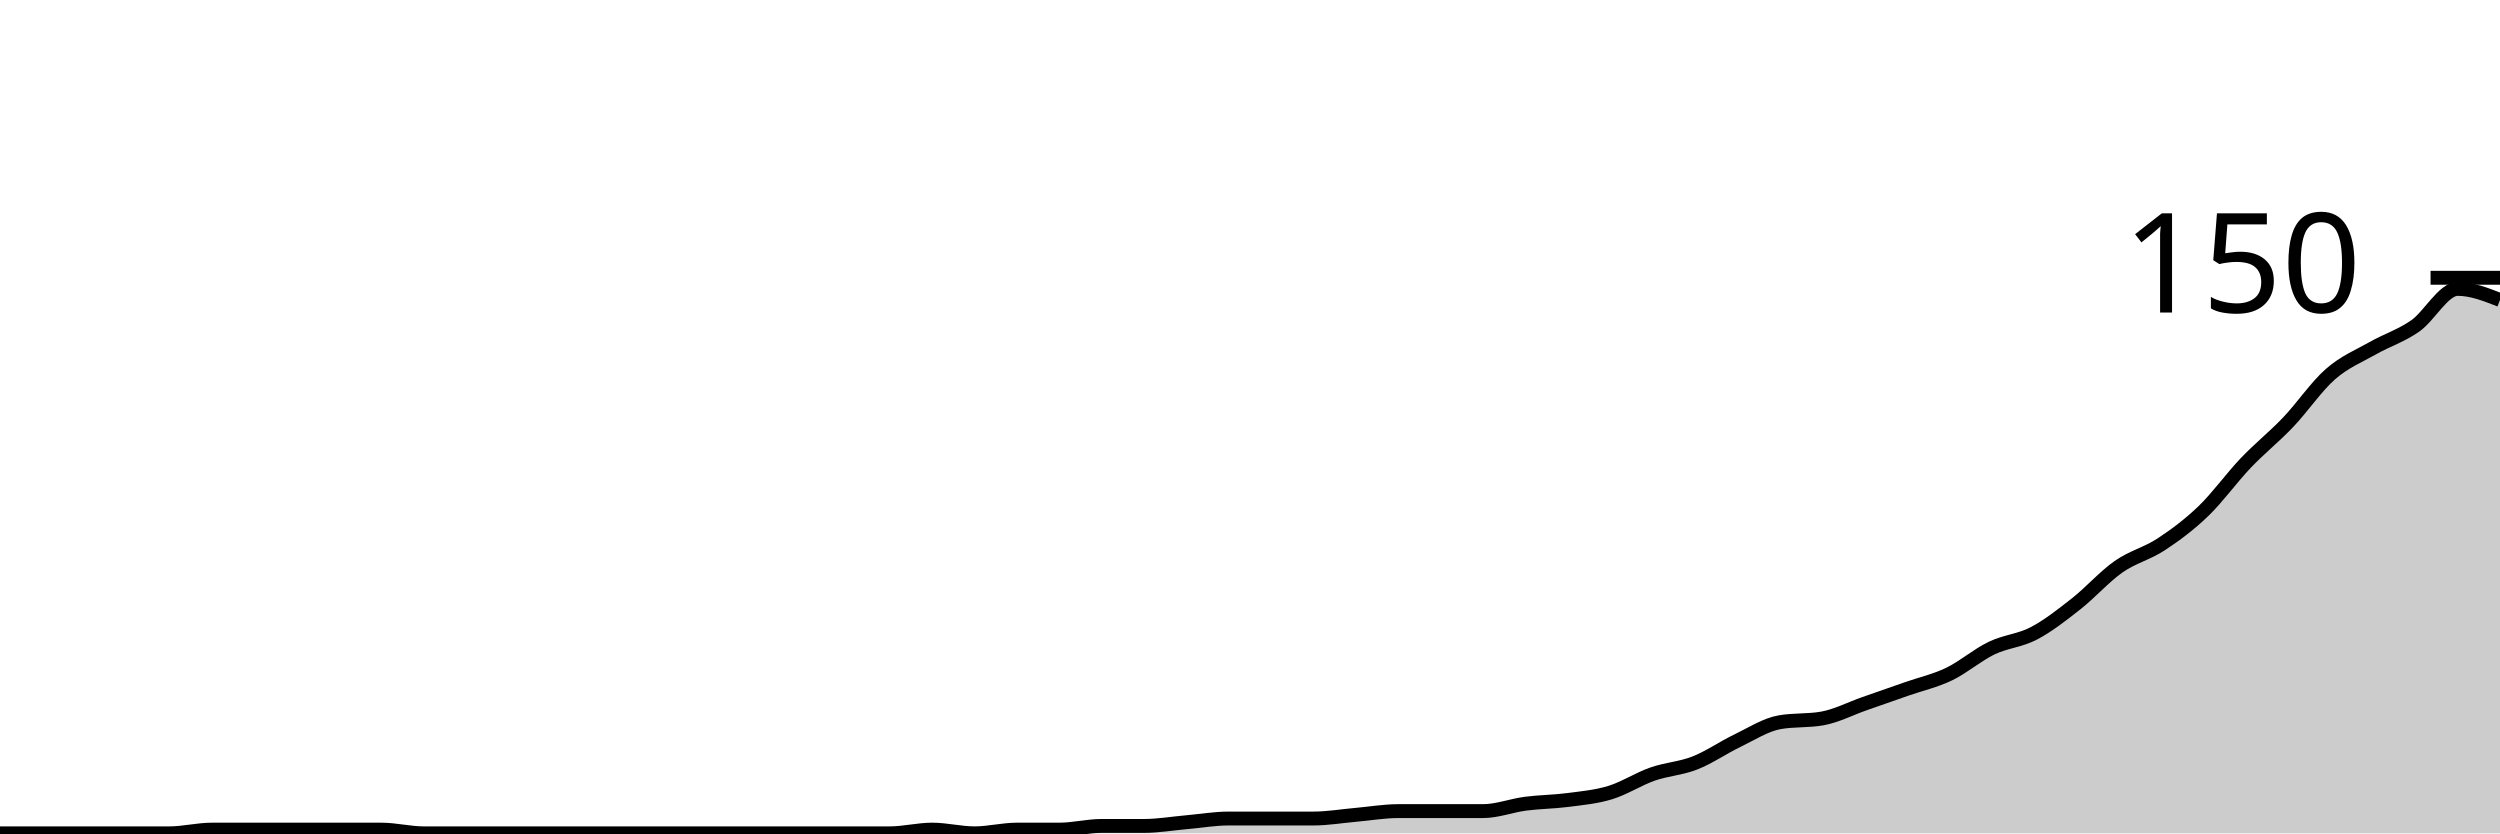
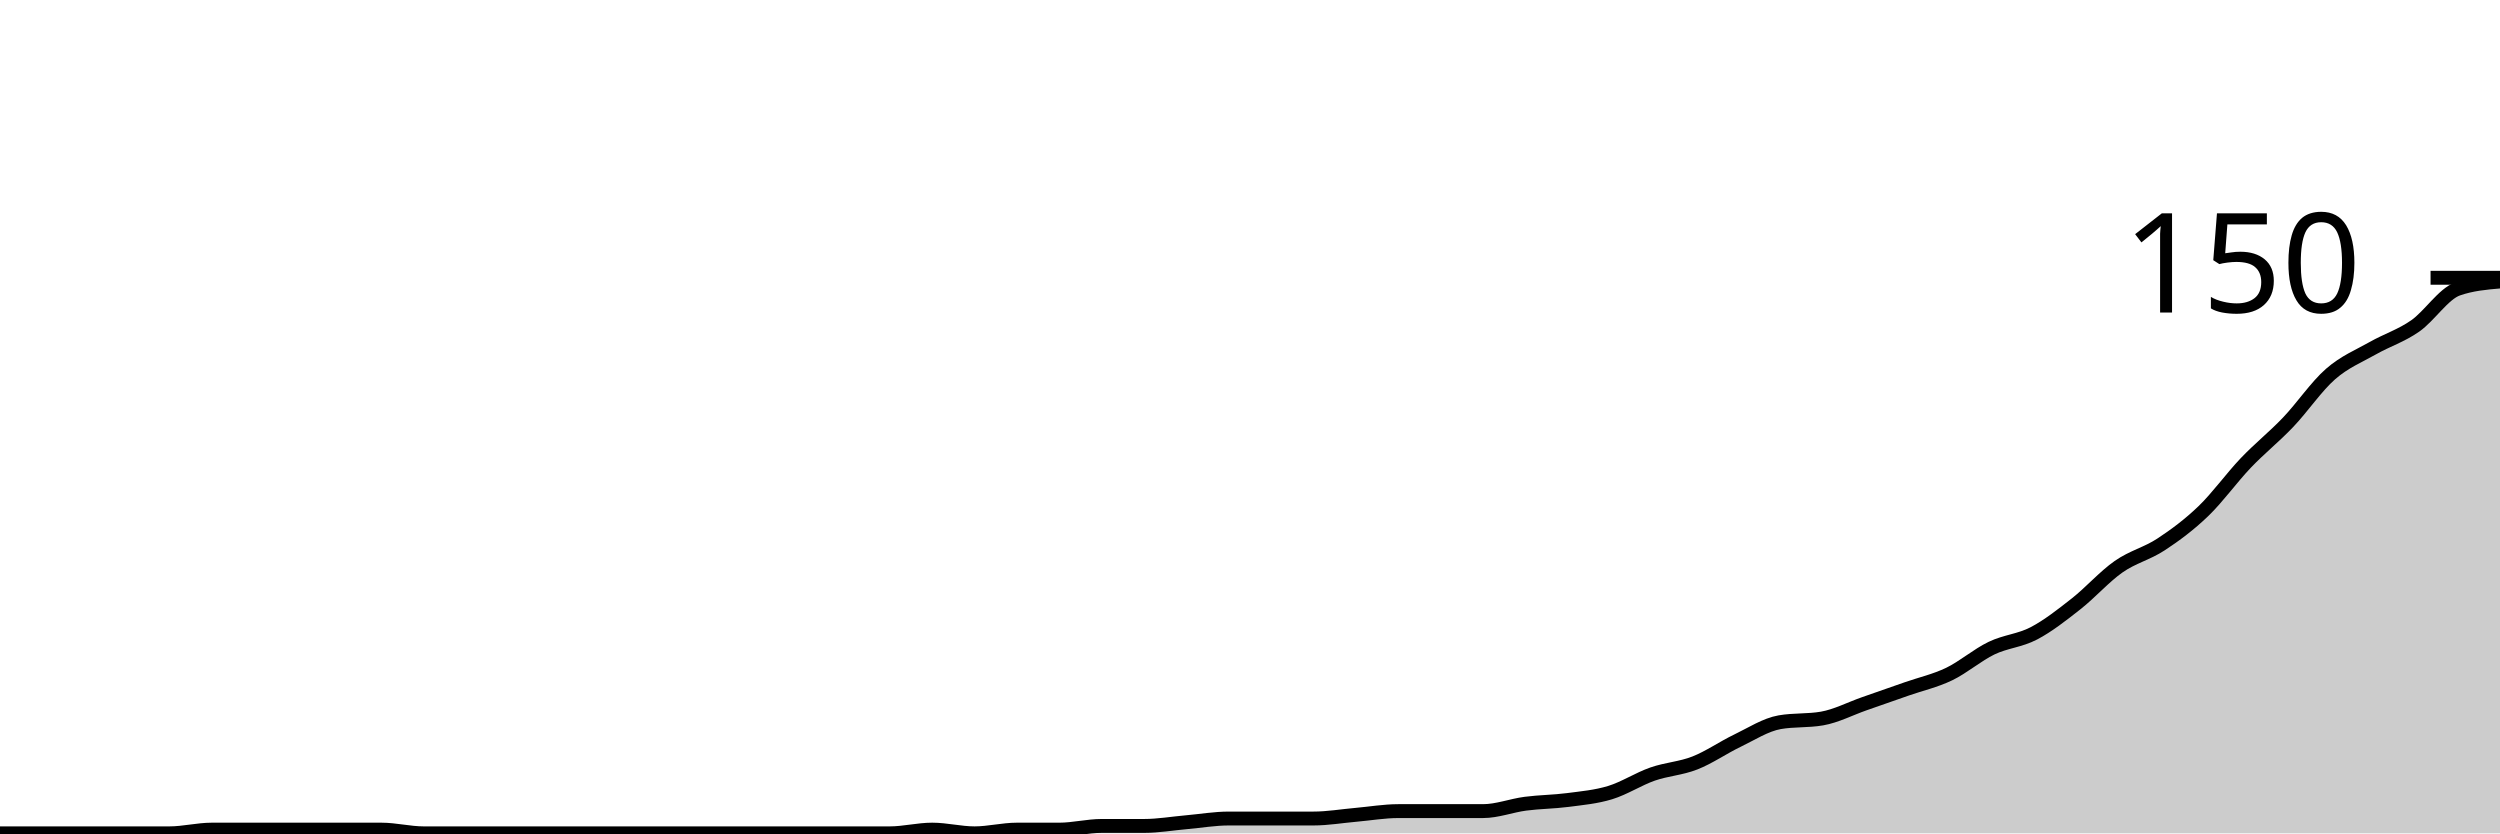
<svg xmlns="http://www.w3.org/2000/svg" viewBox="0 0 180 60">
  <g transform="translate(0,20)">
-     <path class="area" fill="rgba(0, 0, 0, 0.2)" d="M0,40C1.017,40,2.034,40,3.051,40C4.068,40,5.085,40,6.102,40C7.119,40,8.136,40,9.153,40C10.169,40,11.186,40,12.203,40C13.22,40,14.237,39.733,15.254,39.733C16.271,39.733,17.288,39.733,18.305,39.733C19.322,39.733,20.339,39.733,21.356,39.733C22.373,39.733,23.39,39.733,24.407,39.733C25.424,39.733,26.441,39.733,27.458,39.733C28.475,39.733,29.492,40,30.508,40C31.525,40,32.542,40,33.559,40C34.576,40,35.593,40,36.61,40C37.627,40,38.644,40,39.661,40C40.678,40,41.695,40,42.712,40C43.729,40,44.746,40,45.763,40C46.78,40,47.797,40,48.814,40C49.831,40,50.847,40,51.864,40C52.881,40,53.898,40,54.915,40C55.932,40,56.949,40,57.966,40C58.983,40,60,40,61.017,40C62.034,40,63.051,40,64.068,40C65.085,40,66.102,39.733,67.119,39.733C68.136,39.733,69.153,40,70.169,40C71.186,40,72.203,39.733,73.22,39.733C74.237,39.733,75.254,39.733,76.271,39.733C77.288,39.733,78.305,39.467,79.322,39.467C80.339,39.467,81.356,39.467,82.373,39.467C83.39,39.467,84.407,39.289,85.424,39.2C86.441,39.111,87.458,38.933,88.475,38.933C89.492,38.933,90.508,38.933,91.525,38.933C92.542,38.933,93.559,38.933,94.576,38.933C95.593,38.933,96.61,38.756,97.627,38.667C98.644,38.578,99.661,38.4,100.678,38.4C101.695,38.4,102.712,38.4,103.729,38.4C104.746,38.4,105.763,38.4,106.78,38.4C107.797,38.4,108.814,38,109.831,37.867C110.847,37.733,111.864,37.733,112.881,37.6C113.898,37.467,114.915,37.378,115.932,37.067C116.949,36.756,117.966,36.089,118.983,35.733C120,35.378,121.017,35.333,122.034,34.933C123.051,34.533,124.068,33.822,125.085,33.333C126.102,32.844,127.119,32.178,128.136,32C129.153,31.822,130.169,31.911,131.186,31.733C132.203,31.556,133.22,31.022,134.237,30.667C135.254,30.311,136.271,29.956,137.288,29.6C138.305,29.244,139.322,29.022,140.339,28.533C141.356,28.044,142.373,27.156,143.39,26.667C144.407,26.178,145.424,26.133,146.441,25.6C147.458,25.067,148.475,24.267,149.492,23.467C150.508,22.667,151.525,21.511,152.542,20.8C153.559,20.089,154.576,19.867,155.593,19.2C156.61,18.533,157.627,17.778,158.644,16.8C159.661,15.822,160.678,14.4,161.695,13.333C162.712,12.267,163.729,11.467,164.746,10.4C165.763,9.333,166.78,7.822,167.797,6.933C168.814,6.044,169.831,5.644,170.847,5.067C171.864,4.489,172.881,4.178,173.898,3.467C174.915,2.756,175.932,0.8,176.949,0.8C177.966,0.8,178.983,1.2,180,1.6L180,40C178.983,40,177.966,40,176.949,40C175.932,40,174.915,40,173.898,40C172.881,40,171.864,40,170.847,40C169.831,40,168.814,40,167.797,40C166.78,40,165.763,40,164.746,40C163.729,40,162.712,40,161.695,40C160.678,40,159.661,40,158.644,40C157.627,40,156.61,40,155.593,40C154.576,40,153.559,40,152.542,40C151.525,40,150.508,40,149.492,40C148.475,40,147.458,40,146.441,40C145.424,40,144.407,40,143.39,40C142.373,40,141.356,40,140.339,40C139.322,40,138.305,40,137.288,40C136.271,40,135.254,40,134.237,40C133.22,40,132.203,40,131.186,40C130.169,40,129.153,40,128.136,40C127.119,40,126.102,40,125.085,40C124.068,40,123.051,40,122.034,40C121.017,40,120,40,118.983,40C117.966,40,116.949,40,115.932,40C114.915,40,113.898,40,112.881,40C111.864,40,110.847,40,109.831,40C108.814,40,107.797,40,106.78,40C105.763,40,104.746,40,103.729,40C102.712,40,101.695,40,100.678,40C99.661,40,98.644,40,97.627,40C96.61,40,95.593,40,94.576,40C93.559,40,92.542,40,91.525,40C90.508,40,89.492,40,88.475,40C87.458,40,86.441,40,85.424,40C84.407,40,83.39,40,82.373,40C81.356,40,80.339,40,79.322,40C78.305,40,77.288,40,76.271,40C75.254,40,74.237,40,73.22,40C72.203,40,71.186,40,70.169,40C69.153,40,68.136,40,67.119,40C66.102,40,65.085,40,64.068,40C63.051,40,62.034,40,61.017,40C60,40,58.983,40,57.966,40C56.949,40,55.932,40,54.915,40C53.898,40,52.881,40,51.864,40C50.847,40,49.831,40,48.814,40C47.797,40,46.78,40,45.763,40C44.746,40,43.729,40,42.712,40C41.695,40,40.678,40,39.661,40C38.644,40,37.627,40,36.61,40C35.593,40,34.576,40,33.559,40C32.542,40,31.525,40,30.508,40C29.492,40,28.475,40,27.458,40C26.441,40,25.424,40,24.407,40C23.39,40,22.373,40,21.356,40C20.339,40,19.322,40,18.305,40C17.288,40,16.271,40,15.254,40C14.237,40,13.22,40,12.203,40C11.186,40,10.169,40,9.153,40C8.136,40,7.119,40,6.102,40C5.085,40,4.068,40,3.051,40C2.034,40,1.017,40,0,40Z" />
-     <path class="line" stroke="black" fill="none" d="M0,40C1.017,40,2.034,40,3.051,40C4.068,40,5.085,40,6.102,40C7.119,40,8.136,40,9.153,40C10.169,40,11.186,40,12.203,40C13.22,40,14.237,39.733,15.254,39.733C16.271,39.733,17.288,39.733,18.305,39.733C19.322,39.733,20.339,39.733,21.356,39.733C22.373,39.733,23.39,39.733,24.407,39.733C25.424,39.733,26.441,39.733,27.458,39.733C28.475,39.733,29.492,40,30.508,40C31.525,40,32.542,40,33.559,40C34.576,40,35.593,40,36.61,40C37.627,40,38.644,40,39.661,40C40.678,40,41.695,40,42.712,40C43.729,40,44.746,40,45.763,40C46.78,40,47.797,40,48.814,40C49.831,40,50.847,40,51.864,40C52.881,40,53.898,40,54.915,40C55.932,40,56.949,40,57.966,40C58.983,40,60,40,61.017,40C62.034,40,63.051,40,64.068,40C65.085,40,66.102,39.733,67.119,39.733C68.136,39.733,69.153,40,70.169,40C71.186,40,72.203,39.733,73.22,39.733C74.237,39.733,75.254,39.733,76.271,39.733C77.288,39.733,78.305,39.467,79.322,39.467C80.339,39.467,81.356,39.467,82.373,39.467C83.39,39.467,84.407,39.289,85.424,39.2C86.441,39.111,87.458,38.933,88.475,38.933C89.492,38.933,90.508,38.933,91.525,38.933C92.542,38.933,93.559,38.933,94.576,38.933C95.593,38.933,96.61,38.756,97.627,38.667C98.644,38.578,99.661,38.4,100.678,38.4C101.695,38.4,102.712,38.4,103.729,38.4C104.746,38.4,105.763,38.4,106.78,38.4C107.797,38.4,108.814,38,109.831,37.867C110.847,37.733,111.864,37.733,112.881,37.6C113.898,37.467,114.915,37.378,115.932,37.067C116.949,36.756,117.966,36.089,118.983,35.733C120,35.378,121.017,35.333,122.034,34.933C123.051,34.533,124.068,33.822,125.085,33.333C126.102,32.844,127.119,32.178,128.136,32C129.153,31.822,130.169,31.911,131.186,31.733C132.203,31.556,133.22,31.022,134.237,30.667C135.254,30.311,136.271,29.956,137.288,29.6C138.305,29.244,139.322,29.022,140.339,28.533C141.356,28.044,142.373,27.156,143.39,26.667C144.407,26.178,145.424,26.133,146.441,25.6C147.458,25.067,148.475,24.267,149.492,23.467C150.508,22.667,151.525,21.511,152.542,20.8C153.559,20.089,154.576,19.867,155.593,19.2C156.61,18.533,157.627,17.778,158.644,16.8C159.661,15.822,160.678,14.4,161.695,13.333C162.712,12.267,163.729,11.467,164.746,10.4C165.763,9.333,166.78,7.822,167.797,6.933C168.814,6.044,169.831,5.644,170.847,5.067C171.864,4.489,172.881,4.178,173.898,3.467C174.915,2.756,175.932,0.8,176.949,0.8C177.966,0.8,178.983,1.2,180,1.6" />
+     <path class="area" fill="rgba(0, 0, 0, 0.2)" d="M0,40C1.017,40,2.034,40,3.051,40C4.068,40,5.085,40,6.102,40C7.119,40,8.136,40,9.153,40C10.169,40,11.186,40,12.203,40C13.22,40,14.237,39.733,15.254,39.733C16.271,39.733,17.288,39.733,18.305,39.733C19.322,39.733,20.339,39.733,21.356,39.733C22.373,39.733,23.39,39.733,24.407,39.733C25.424,39.733,26.441,39.733,27.458,39.733C28.475,39.733,29.492,40,30.508,40C31.525,40,32.542,40,33.559,40C34.576,40,35.593,40,36.61,40C37.627,40,38.644,40,39.661,40C40.678,40,41.695,40,42.712,40C43.729,40,44.746,40,45.763,40C46.78,40,47.797,40,48.814,40C49.831,40,50.847,40,51.864,40C52.881,40,53.898,40,54.915,40C55.932,40,56.949,40,57.966,40C58.983,40,60,40,61.017,40C62.034,40,63.051,40,64.068,40C65.085,40,66.102,39.733,67.119,39.733C68.136,39.733,69.153,40,70.169,40C71.186,40,72.203,39.733,73.22,39.733C74.237,39.733,75.254,39.733,76.271,39.733C77.288,39.733,78.305,39.467,79.322,39.467C80.339,39.467,81.356,39.467,82.373,39.467C83.39,39.467,84.407,39.289,85.424,39.2C86.441,39.111,87.458,38.933,88.475,38.933C89.492,38.933,90.508,38.933,91.525,38.933C92.542,38.933,93.559,38.933,94.576,38.933C95.593,38.933,96.61,38.756,97.627,38.667C98.644,38.578,99.661,38.4,100.678,38.4C101.695,38.4,102.712,38.4,103.729,38.4C104.746,38.4,105.763,38.4,106.78,38.4C107.797,38.4,108.814,38,109.831,37.867C110.847,37.733,111.864,37.733,112.881,37.6C113.898,37.467,114.915,37.378,115.932,37.067C116.949,36.756,117.966,36.089,118.983,35.733C120,35.378,121.017,35.333,122.034,34.933C123.051,34.533,124.068,33.822,125.085,33.333C126.102,32.844,127.119,32.178,128.136,32C129.153,31.822,130.169,31.911,131.186,31.733C132.203,31.556,133.22,31.022,134.237,30.667C135.254,30.311,136.271,29.956,137.288,29.6C138.305,29.244,139.322,29.022,140.339,28.533C141.356,28.044,142.373,27.156,143.39,26.667C144.407,26.178,145.424,26.133,146.441,25.6C147.458,25.067,148.475,24.267,149.492,23.467C150.508,22.667,151.525,21.511,152.542,20.8C153.559,20.089,154.576,19.867,155.593,19.2C156.61,18.533,157.627,17.778,158.644,16.8C159.661,15.822,160.678,14.4,161.695,13.333C162.712,12.267,163.729,11.467,164.746,10.4C165.763,9.333,166.78,7.822,167.797,6.933C168.814,6.044,169.831,5.644,170.847,5.067C171.864,4.489,172.881,4.178,173.898,3.467C174.915,2.756,175.932,1.156,176.949,0.8C177.966,0.444,178.983,0.356,180,0.267L180,40C178.983,40,177.966,40,176.949,40C175.932,40,174.915,40,173.898,40C172.881,40,171.864,40,170.847,40C169.831,40,168.814,40,167.797,40C166.78,40,165.763,40,164.746,40C163.729,40,162.712,40,161.695,40C160.678,40,159.661,40,158.644,40C157.627,40,156.61,40,155.593,40C154.576,40,153.559,40,152.542,40C151.525,40,150.508,40,149.492,40C148.475,40,147.458,40,146.441,40C145.424,40,144.407,40,143.39,40C142.373,40,141.356,40,140.339,40C139.322,40,138.305,40,137.288,40C136.271,40,135.254,40,134.237,40C133.22,40,132.203,40,131.186,40C130.169,40,129.153,40,128.136,40C127.119,40,126.102,40,125.085,40C124.068,40,123.051,40,122.034,40C121.017,40,120,40,118.983,40C117.966,40,116.949,40,115.932,40C114.915,40,113.898,40,112.881,40C111.864,40,110.847,40,109.831,40C108.814,40,107.797,40,106.78,40C105.763,40,104.746,40,103.729,40C102.712,40,101.695,40,100.678,40C99.661,40,98.644,40,97.627,40C96.61,40,95.593,40,94.576,40C93.559,40,92.542,40,91.525,40C90.508,40,89.492,40,88.475,40C87.458,40,86.441,40,85.424,40C84.407,40,83.39,40,82.373,40C81.356,40,80.339,40,79.322,40C78.305,40,77.288,40,76.271,40C75.254,40,74.237,40,73.22,40C72.203,40,71.186,40,70.169,40C69.153,40,68.136,40,67.119,40C66.102,40,65.085,40,64.068,40C63.051,40,62.034,40,61.017,40C60,40,58.983,40,57.966,40C56.949,40,55.932,40,54.915,40C53.898,40,52.881,40,51.864,40C50.847,40,49.831,40,48.814,40C47.797,40,46.78,40,45.763,40C44.746,40,43.729,40,42.712,40C41.695,40,40.678,40,39.661,40C38.644,40,37.627,40,36.61,40C35.593,40,34.576,40,33.559,40C32.542,40,31.525,40,30.508,40C29.492,40,28.475,40,27.458,40C26.441,40,25.424,40,24.407,40C23.39,40,22.373,40,21.356,40C20.339,40,19.322,40,18.305,40C17.288,40,16.271,40,15.254,40C14.237,40,13.22,40,12.203,40C11.186,40,10.169,40,9.153,40C8.136,40,7.119,40,6.102,40C5.085,40,4.068,40,3.051,40C2.034,40,1.017,40,0,40Z" />
+     <path class="line" stroke="black" fill="none" d="M0,40C1.017,40,2.034,40,3.051,40C4.068,40,5.085,40,6.102,40C7.119,40,8.136,40,9.153,40C10.169,40,11.186,40,12.203,40C13.22,40,14.237,39.733,15.254,39.733C16.271,39.733,17.288,39.733,18.305,39.733C19.322,39.733,20.339,39.733,21.356,39.733C22.373,39.733,23.39,39.733,24.407,39.733C25.424,39.733,26.441,39.733,27.458,39.733C28.475,39.733,29.492,40,30.508,40C31.525,40,32.542,40,33.559,40C34.576,40,35.593,40,36.61,40C37.627,40,38.644,40,39.661,40C40.678,40,41.695,40,42.712,40C43.729,40,44.746,40,45.763,40C46.78,40,47.797,40,48.814,40C49.831,40,50.847,40,51.864,40C52.881,40,53.898,40,54.915,40C55.932,40,56.949,40,57.966,40C58.983,40,60,40,61.017,40C62.034,40,63.051,40,64.068,40C65.085,40,66.102,39.733,67.119,39.733C68.136,39.733,69.153,40,70.169,40C71.186,40,72.203,39.733,73.22,39.733C74.237,39.733,75.254,39.733,76.271,39.733C77.288,39.733,78.305,39.467,79.322,39.467C80.339,39.467,81.356,39.467,82.373,39.467C83.39,39.467,84.407,39.289,85.424,39.2C86.441,39.111,87.458,38.933,88.475,38.933C89.492,38.933,90.508,38.933,91.525,38.933C92.542,38.933,93.559,38.933,94.576,38.933C95.593,38.933,96.61,38.756,97.627,38.667C98.644,38.578,99.661,38.4,100.678,38.4C101.695,38.4,102.712,38.4,103.729,38.4C104.746,38.4,105.763,38.4,106.78,38.4C107.797,38.4,108.814,38,109.831,37.867C110.847,37.733,111.864,37.733,112.881,37.6C113.898,37.467,114.915,37.378,115.932,37.067C116.949,36.756,117.966,36.089,118.983,35.733C120,35.378,121.017,35.333,122.034,34.933C123.051,34.533,124.068,33.822,125.085,33.333C126.102,32.844,127.119,32.178,128.136,32C129.153,31.822,130.169,31.911,131.186,31.733C132.203,31.556,133.22,31.022,134.237,30.667C135.254,30.311,136.271,29.956,137.288,29.6C138.305,29.244,139.322,29.022,140.339,28.533C141.356,28.044,142.373,27.156,143.39,26.667C144.407,26.178,145.424,26.133,146.441,25.6C147.458,25.067,148.475,24.267,149.492,23.467C150.508,22.667,151.525,21.511,152.542,20.8C153.559,20.089,154.576,19.867,155.593,19.2C156.61,18.533,157.627,17.778,158.644,16.8C159.661,15.822,160.678,14.4,161.695,13.333C162.712,12.267,163.729,11.467,164.746,10.4C165.763,9.333,166.78,7.822,167.797,6.933C168.814,6.044,169.831,5.644,170.847,5.067C171.864,4.489,172.881,4.178,173.898,3.467C174.915,2.756,175.932,1.156,176.949,0.8C177.966,0.444,178.983,0.356,180,0.267" />
    <path class="axis-ceiling" stroke-width="1" stroke="black" fill="none" d="M175,0L180,0" />
    <text class="axis-ceiling-label" font-family="sans-serif" text-anchor="end" font-size="10px" x="170" y="2.5">150</text>
  </g>
</svg>
